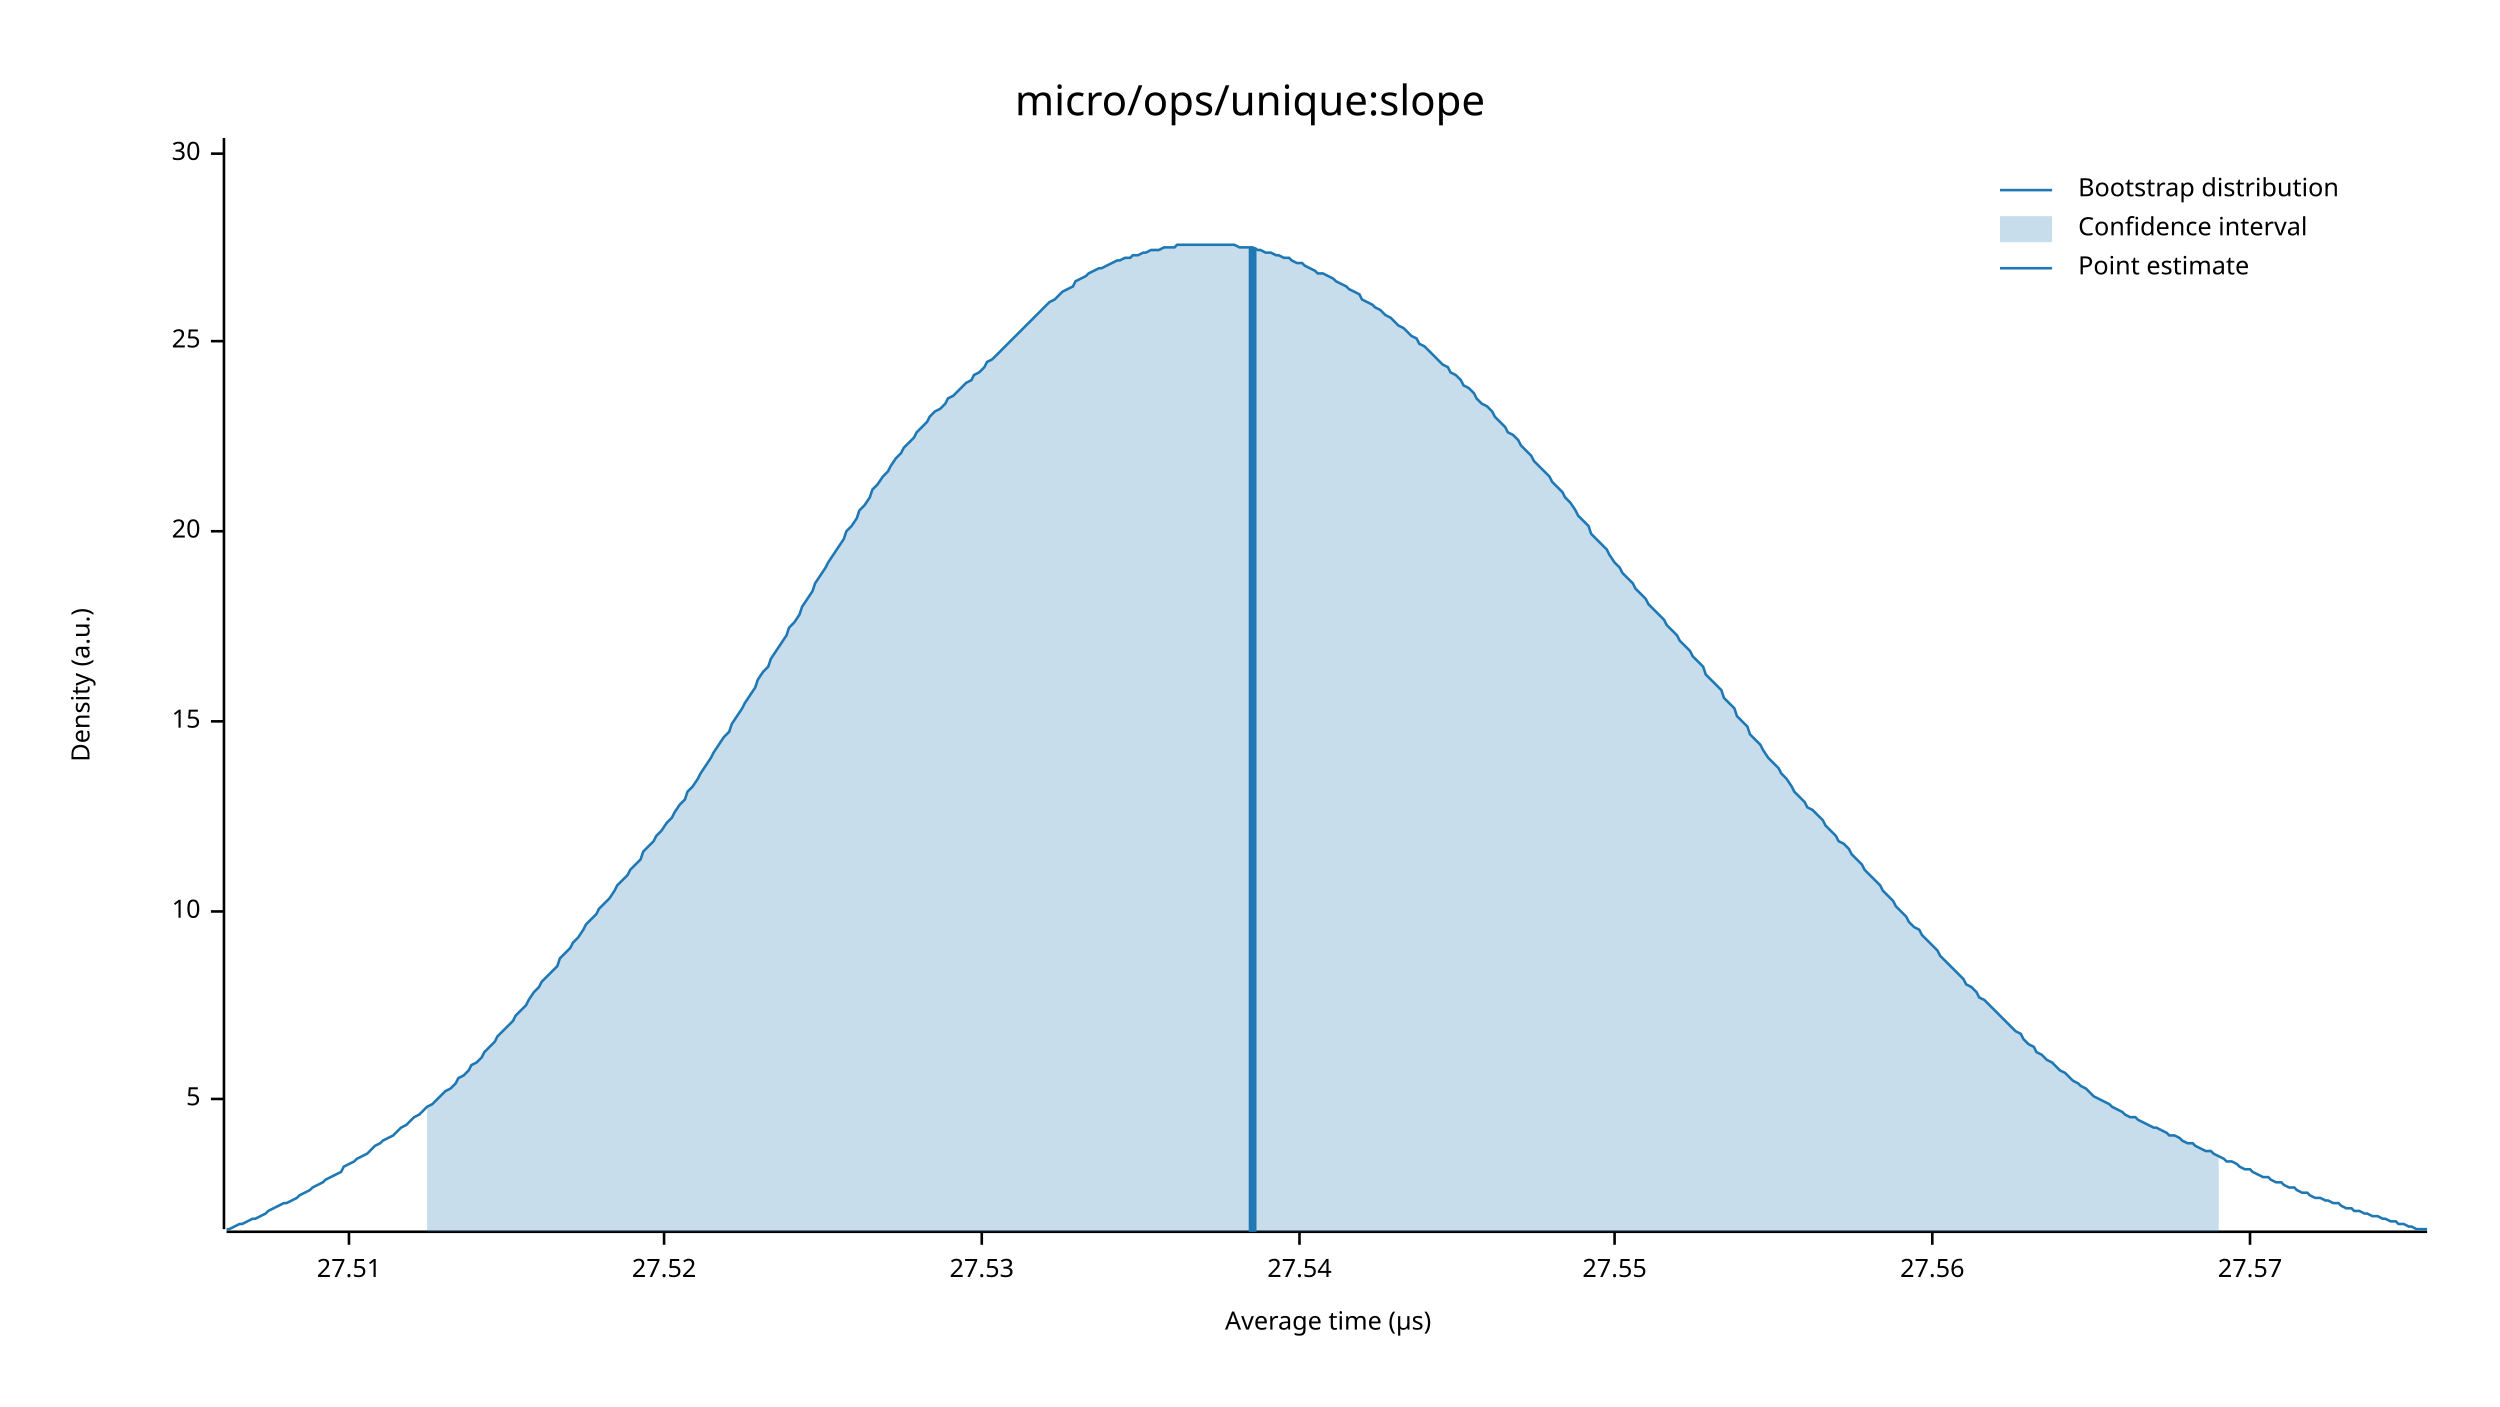
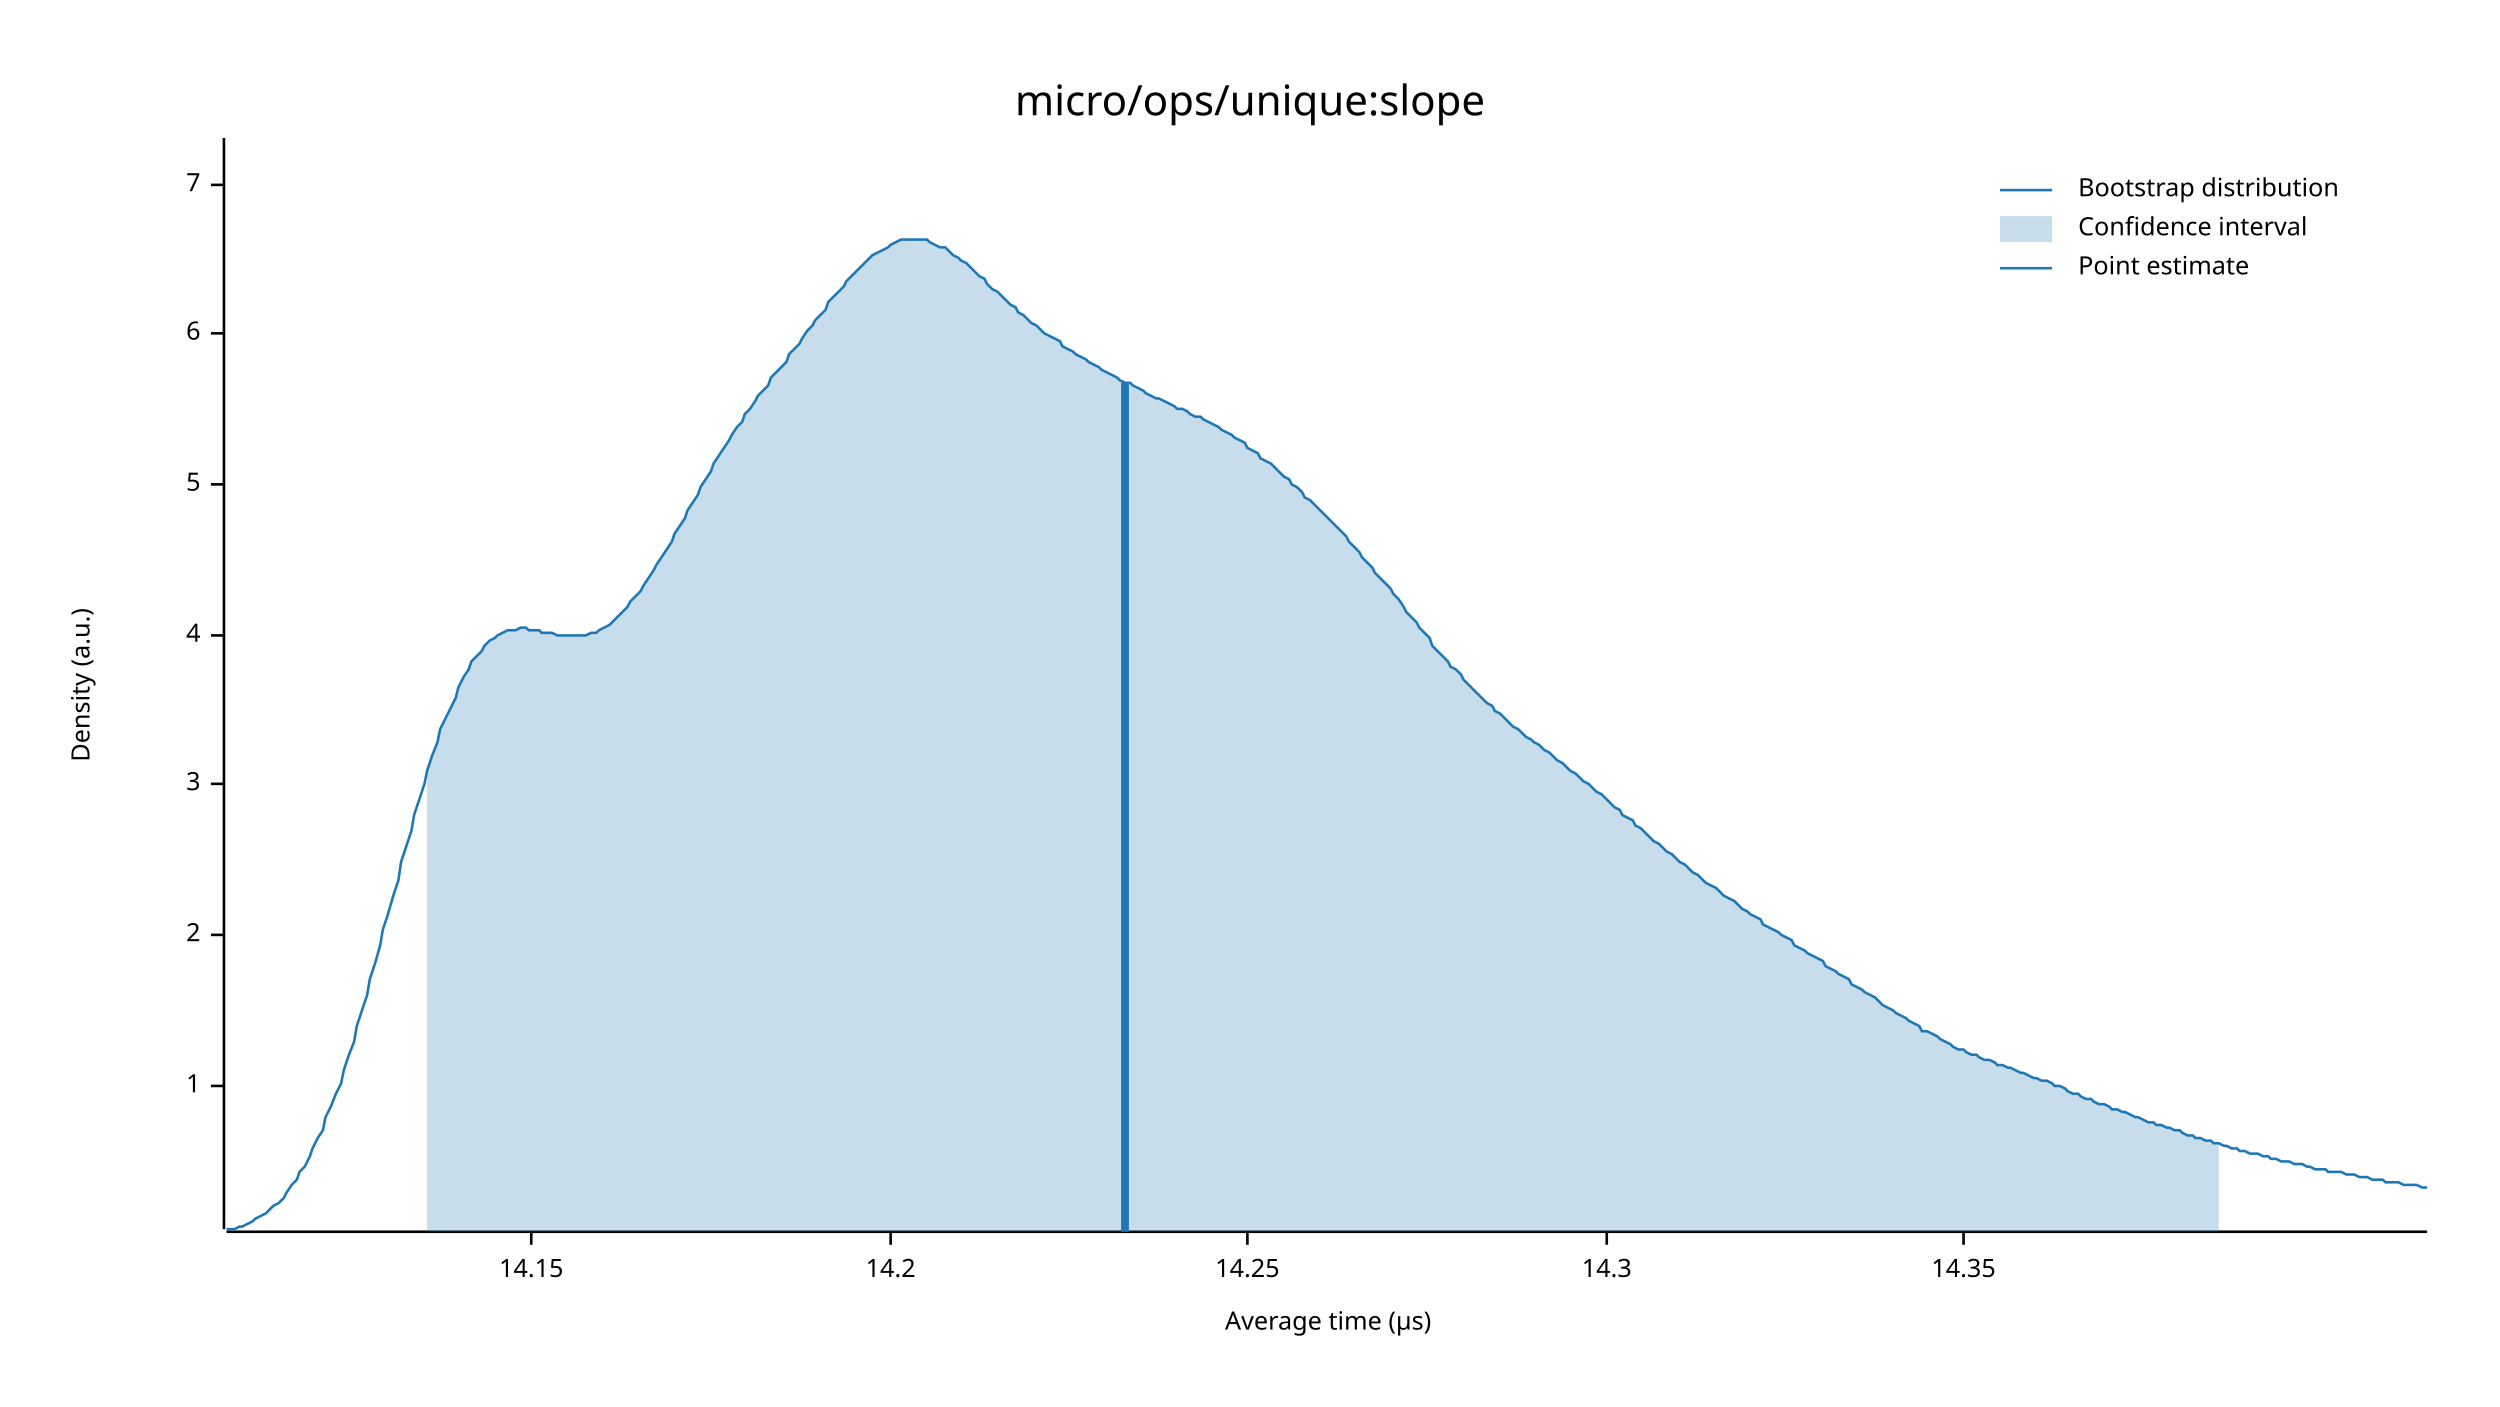
<svg xmlns="http://www.w3.org/2000/svg" width="960" height="540" viewBox="0 0 960 540">
  <text x="480" y="32" dy="0.76em" text-anchor="middle" font-family="sans-serif" font-size="16.129" opacity="1" fill="#000000">
micro/ops/unique:slope
</text>
  <text x="27" y="263" dy="0.76em" text-anchor="middle" font-family="sans-serif" font-size="9.677" opacity="1" fill="#000000" transform="rotate(270, 27, 263)">
Density (a.u.)
</text>
  <text x="510" y="513" dy="-0.5ex" text-anchor="middle" font-family="sans-serif" font-size="9.677" opacity="1" fill="#000000">
Average time (µs)
</text>
  <polyline fill="none" opacity="1" stroke="#000000" stroke-width="1" points="86,53 86,472 " />
-   <text x="77" y="422" dy="0.5ex" text-anchor="end" font-family="sans-serif" font-size="9.677" opacity="1" fill="#000000">
+   <text x="77" y="417" dy="0.5ex" text-anchor="end" font-family="sans-serif" font-size="9.677" opacity="1" fill="#000000">
+ 1
+ </text>
+   <polyline fill="none" opacity="1" stroke="#000000" stroke-width="1" points="81,417 86,417 " />
+   <text x="77" y="359" dy="0.5ex" text-anchor="end" font-family="sans-serif" font-size="9.677" opacity="1" fill="#000000">
+ 2
+ </text>
+   <polyline fill="none" opacity="1" stroke="#000000" stroke-width="1" points="81,359 86,359 " />
+   <text x="77" y="301" dy="0.5ex" text-anchor="end" font-family="sans-serif" font-size="9.677" opacity="1" fill="#000000">
+ 3
+ </text>
+   <polyline fill="none" opacity="1" stroke="#000000" stroke-width="1" points="81,301 86,301 " />
+   <text x="77" y="244" dy="0.5ex" text-anchor="end" font-family="sans-serif" font-size="9.677" opacity="1" fill="#000000">
+ 4
+ </text>
+   <polyline fill="none" opacity="1" stroke="#000000" stroke-width="1" points="81,244 86,244 " />
+   <text x="77" y="186" dy="0.5ex" text-anchor="end" font-family="sans-serif" font-size="9.677" opacity="1" fill="#000000">
5
</text>
-   <polyline fill="none" opacity="1" stroke="#000000" stroke-width="1" points="81,422 86,422 " />
-   <text x="77" y="350" dy="0.5ex" text-anchor="end" font-family="sans-serif" font-size="9.677" opacity="1" fill="#000000">
- 10
+   <polyline fill="none" opacity="1" stroke="#000000" stroke-width="1" points="81,186 86,186 " />
+   <text x="77" y="128" dy="0.5ex" text-anchor="end" font-family="sans-serif" font-size="9.677" opacity="1" fill="#000000">
+ 6
</text>
-   <polyline fill="none" opacity="1" stroke="#000000" stroke-width="1" points="81,350 86,350 " />
-   <text x="77" y="277" dy="0.5ex" text-anchor="end" font-family="sans-serif" font-size="9.677" opacity="1" fill="#000000">
- 15
+   <polyline fill="none" opacity="1" stroke="#000000" stroke-width="1" points="81,128 86,128 " />
+   <text x="77" y="71" dy="0.5ex" text-anchor="end" font-family="sans-serif" font-size="9.677" opacity="1" fill="#000000">
+ 7
</text>
-   <polyline fill="none" opacity="1" stroke="#000000" stroke-width="1" points="81,277 86,277 " />
-   <text x="77" y="204" dy="0.5ex" text-anchor="end" font-family="sans-serif" font-size="9.677" opacity="1" fill="#000000">
- 20
+   <polyline fill="none" opacity="1" stroke="#000000" stroke-width="1" points="81,71 86,71 " />
+   <polyline fill="none" opacity="1" stroke="#000000" stroke-width="1" points="87,473 932,473 " />
+   <text x="204" y="483" dy="0.76em" text-anchor="middle" font-family="sans-serif" font-size="9.677" opacity="1" fill="#000000">
+ 14.15
</text>
-   <polyline fill="none" opacity="1" stroke="#000000" stroke-width="1" points="81,204 86,204 " />
-   <text x="77" y="131" dy="0.5ex" text-anchor="end" font-family="sans-serif" font-size="9.677" opacity="1" fill="#000000">
- 25
+   <polyline fill="none" opacity="1" stroke="#000000" stroke-width="1" points="204,473 204,478 " />
+   <text x="342" y="483" dy="0.76em" text-anchor="middle" font-family="sans-serif" font-size="9.677" opacity="1" fill="#000000">
+ 14.2
</text>
-   <polyline fill="none" opacity="1" stroke="#000000" stroke-width="1" points="81,131 86,131 " />
-   <text x="77" y="59" dy="0.5ex" text-anchor="end" font-family="sans-serif" font-size="9.677" opacity="1" fill="#000000">
- 30
+   <polyline fill="none" opacity="1" stroke="#000000" stroke-width="1" points="342,473 342,478 " />
+   <text x="479" y="483" dy="0.76em" text-anchor="middle" font-family="sans-serif" font-size="9.677" opacity="1" fill="#000000">
+ 14.25
</text>
-   <polyline fill="none" opacity="1" stroke="#000000" stroke-width="1" points="81,59 86,59 " />
-   <polyline fill="none" opacity="1" stroke="#000000" stroke-width="1" points="87,473 932,473 " />
-   <text x="134" y="483" dy="0.76em" text-anchor="middle" font-family="sans-serif" font-size="9.677" opacity="1" fill="#000000">
- 27.51
+   <polyline fill="none" opacity="1" stroke="#000000" stroke-width="1" points="479,473 479,478 " />
+   <text x="617" y="483" dy="0.76em" text-anchor="middle" font-family="sans-serif" font-size="9.677" opacity="1" fill="#000000">
+ 14.3
</text>
-   <polyline fill="none" opacity="1" stroke="#000000" stroke-width="1" points="134,473 134,478 " />
-   <text x="255" y="483" dy="0.76em" text-anchor="middle" font-family="sans-serif" font-size="9.677" opacity="1" fill="#000000">
- 27.52
+   <polyline fill="none" opacity="1" stroke="#000000" stroke-width="1" points="617,473 617,478 " />
+   <text x="754" y="483" dy="0.76em" text-anchor="middle" font-family="sans-serif" font-size="9.677" opacity="1" fill="#000000">
+ 14.35
</text>
-   <polyline fill="none" opacity="1" stroke="#000000" stroke-width="1" points="255,473 255,478 " />
-   <text x="377" y="483" dy="0.76em" text-anchor="middle" font-family="sans-serif" font-size="9.677" opacity="1" fill="#000000">
- 27.53
- </text>
-   <polyline fill="none" opacity="1" stroke="#000000" stroke-width="1" points="377,473 377,478 " />
-   <text x="499" y="483" dy="0.76em" text-anchor="middle" font-family="sans-serif" font-size="9.677" opacity="1" fill="#000000">
- 27.54
- </text>
-   <polyline fill="none" opacity="1" stroke="#000000" stroke-width="1" points="499,473 499,478 " />
-   <text x="620" y="483" dy="0.76em" text-anchor="middle" font-family="sans-serif" font-size="9.677" opacity="1" fill="#000000">
- 27.55
- </text>
-   <polyline fill="none" opacity="1" stroke="#000000" stroke-width="1" points="620,473 620,478 " />
-   <text x="742" y="483" dy="0.76em" text-anchor="middle" font-family="sans-serif" font-size="9.677" opacity="1" fill="#000000">
- 27.56
- </text>
-   <polyline fill="none" opacity="1" stroke="#000000" stroke-width="1" points="742,473 742,478 " />
-   <text x="864" y="483" dy="0.76em" text-anchor="middle" font-family="sans-serif" font-size="9.677" opacity="1" fill="#000000">
- 27.57
- </text>
-   <polyline fill="none" opacity="1" stroke="#000000" stroke-width="1" points="864,473 864,478 " />
-   <polyline fill="none" opacity="1" stroke="#1F78B4" stroke-width="1" points="87,472 88,472 90,471 92,470 93,470 95,469 97,468 98,468 100,467 102,466 103,465 105,464 107,463 109,462 110,462 112,461 114,460 115,459 117,458 119,457 120,456 122,455 124,454 125,453 127,452 129,451 131,450 132,448 134,447 136,446 137,445 139,444 141,443 142,442 144,440 146,439 147,438 149,437 151,436 153,434 154,433 156,432 158,430 159,429 161,428 163,426 164,425 166,424 168,422 169,421 171,419 173,418 175,416 176,414 178,413 180,411 181,409 183,408 185,406 186,404 188,402 190,400 191,398 193,396 195,394 197,392 198,390 200,388 202,386 203,384 205,381 207,379 208,377 210,375 212,373 214,371 215,368 217,366 219,364 220,362 222,360 224,357 225,355 227,353 229,351 230,349 232,347 234,345 236,342 237,340 239,338 241,336 242,334 244,332 246,330 247,327 249,325 251,323 252,321 254,319 256,316 258,314 259,312 261,309 263,307 264,304 266,302 268,299 269,297 271,294 273,291 274,289 276,286 278,283 280,281 281,278 283,275 285,272 286,270 288,267 290,264 291,261 293,258 295,256 296,253 298,250 300,247 302,244 303,241 305,239 307,236 308,233 310,230 312,227 313,224 315,221 317,218 318,216 320,213 322,210 324,207 325,204 327,202 329,199 330,196 332,194 334,191 335,188 337,186 339,183 341,181 342,179 344,176 346,174 347,172 349,170 351,168 352,166 354,164 356,162 357,160 359,158 361,157 363,155 364,153 366,152 368,150 369,149 371,147 373,146 374,144 376,143 378,141 379,139 381,138 383,136 385,134 386,133 388,131 390,129 391,128 393,126 395,124 396,123 398,121 400,119 401,118 403,116 405,115 407,113 408,112 410,111 412,110 413,108 415,107 417,106 418,105 420,104 422,103 423,103 425,102 427,101 429,100 430,100 432,99 434,99 435,98 437,98 439,97 440,97 442,96 444,96 445,96 447,95 449,95 451,95 452,94 454,94 456,94 457,94 459,94 461,94 462,94 464,94 466,94 468,94 469,94 471,94 473,94 474,94 476,95 478,95 479,95 481,95 483,96 484,96 486,97 488,97 490,98 491,98 493,99 495,99 496,100 498,101 500,101 501,102 503,103 505,104 506,105 508,105 510,106 512,107 513,108 515,109 517,110 518,111 520,112 522,113 523,115 525,116 527,117 528,118 530,119 532,121 534,122 535,123 537,125 539,126 540,127 542,129 544,130 545,132 547,133 549,135 550,136 552,138 554,140 556,141 557,143 559,144 561,146 562,148 564,149 566,151 567,153 569,155 571,156 573,158 574,160 576,162 578,164 579,166 581,167 583,169 584,171 586,173 588,175 589,177 591,179 593,181 595,183 596,185 598,187 600,189 601,191 603,193 605,196 606,198 608,200 610,202 611,205 613,207 615,209 617,211 618,213 620,216 622,218 623,220 625,222 627,224 628,226 630,228 632,230 633,232 635,234 637,236 639,238 640,240 642,242 644,244 645,246 647,248 649,250 650,252 652,254 654,256 655,259 657,261 659,263 661,265 662,268 664,270 666,272 667,275 669,277 671,279 672,282 674,284 676,286 677,288 679,291 681,293 683,295 684,297 686,299 688,302 689,304 691,306 693,308 694,310 696,311 698,313 700,315 701,317 703,319 705,321 706,323 708,324 710,326 711,328 713,330 715,332 716,334 718,336 720,338 722,340 723,342 725,344 727,346 728,348 730,350 732,352 733,354 735,356 737,357 738,359 740,361 742,363 744,365 745,367 747,369 749,371 750,372 752,374 754,376 755,378 757,379 759,381 760,383 762,384 764,386 766,388 767,389 769,391 771,393 772,394 774,396 776,397 777,399 779,401 781,402 782,404 784,405 786,407 788,408 789,409 791,411 793,412 794,413 796,415 798,416 799,417 801,418 803,420 804,421 806,422 808,423 810,424 811,425 813,426 815,427 816,428 818,429 820,429 821,430 823,431 825,432 827,433 828,433 830,434 832,435 833,436 835,436 837,437 838,438 840,439 842,439 843,440 845,441 847,442 849,442 850,443 852,444 854,445 855,446 857,446 859,447 860,448 862,449 864,449 865,450 867,451 869,452 871,452 872,453 874,454 876,454 877,455 879,456 881,456 882,457 884,458 886,458 887,459 889,460 891,460 893,461 894,461 896,462 898,462 899,463 901,464 903,464 904,465 906,465 908,466 909,466 911,467 913,467 915,468 916,468 918,469 920,469 921,470 923,470 925,471 926,471 928,472 930,472 932,472 " />
-   <polygon opacity="0.25" fill="#1F78B4" points="164,425 166,424 168,422 169,421 171,419 173,418 175,416 176,414 178,413 180,411 181,409 183,408 185,406 186,404 188,402 190,400 191,398 193,396 195,394 197,392 198,390 200,388 202,386 203,384 205,381 207,379 208,377 210,375 212,373 214,371 215,368 217,366 219,364 220,362 222,360 224,357 225,355 227,353 229,351 230,349 232,347 234,345 236,342 237,340 239,338 241,336 242,334 244,332 246,330 247,327 249,325 251,323 252,321 254,319 256,316 258,314 259,312 261,309 263,307 264,304 266,302 268,299 269,297 271,294 273,291 274,289 276,286 278,283 280,281 281,278 283,275 285,272 286,270 288,267 290,264 291,261 293,258 295,256 296,253 298,250 300,247 302,244 303,241 305,239 307,236 308,233 310,230 312,227 313,224 315,221 317,218 318,216 320,213 322,210 324,207 325,204 327,202 329,199 330,196 332,194 334,191 335,188 337,186 339,183 341,181 342,179 344,176 346,174 347,172 349,170 351,168 352,166 354,164 356,162 357,160 359,158 361,157 363,155 364,153 366,152 368,150 369,149 371,147 373,146 374,144 376,143 378,141 379,139 381,138 383,136 385,134 386,133 388,131 390,129 391,128 393,126 395,124 396,123 398,121 400,119 401,118 403,116 405,115 407,113 408,112 410,111 412,110 413,108 415,107 417,106 418,105 420,104 422,103 423,103 425,102 427,101 429,100 430,100 432,99 434,99 435,98 437,98 439,97 440,97 442,96 444,96 445,96 447,95 449,95 451,95 452,94 454,94 456,94 457,94 459,94 461,94 462,94 464,94 466,94 468,94 469,94 471,94 473,94 474,94 476,95 478,95 479,95 481,95 483,96 484,96 486,97 488,97 490,98 491,98 493,99 495,99 496,100 498,101 500,101 501,102 503,103 505,104 506,105 508,105 510,106 512,107 513,108 515,109 517,110 518,111 520,112 522,113 523,115 525,116 527,117 528,118 530,119 532,121 534,122 535,123 537,125 539,126 540,127 542,129 544,130 545,132 547,133 549,135 550,136 552,138 554,140 556,141 557,143 559,144 561,146 562,148 564,149 566,151 567,153 569,155 571,156 573,158 574,160 576,162 578,164 579,166 581,167 583,169 584,171 586,173 588,175 589,177 591,179 593,181 595,183 596,185 598,187 600,189 601,191 603,193 605,196 606,198 608,200 610,202 611,205 613,207 615,209 617,211 618,213 620,216 622,218 623,220 625,222 627,224 628,226 630,228 632,230 633,232 635,234 637,236 639,238 640,240 642,242 644,244 645,246 647,248 649,250 650,252 652,254 654,256 655,259 657,261 659,263 661,265 662,268 664,270 666,272 667,275 669,277 671,279 672,282 674,284 676,286 677,288 679,291 681,293 683,295 684,297 686,299 688,302 689,304 691,306 693,308 694,310 696,311 698,313 700,315 701,317 703,319 705,321 706,323 708,324 710,326 711,328 713,330 715,332 716,334 718,336 720,338 722,340 723,342 725,344 727,346 728,348 730,350 732,352 733,354 735,356 737,357 738,359 740,361 742,363 744,365 745,367 747,369 749,371 750,372 752,374 754,376 755,378 757,379 759,381 760,383 762,384 764,386 766,388 767,389 769,391 771,393 772,394 774,396 776,397 777,399 779,401 781,402 782,404 784,405 786,407 788,408 789,409 791,411 793,412 794,413 796,415 798,416 799,417 801,418 803,420 804,421 806,422 808,423 810,424 811,425 813,426 815,427 816,428 818,429 820,429 821,430 823,431 825,432 827,433 828,433 830,434 832,435 833,436 835,436 837,437 838,438 840,439 842,439 843,440 845,441 847,442 849,442 850,443 852,444 852,473 164,473 " />
-   <polyline fill="none" opacity="1" stroke="#1F78B4" stroke-width="3" points="481,473 481,95 " />
+   <polyline fill="none" opacity="1" stroke="#000000" stroke-width="1" points="754,473 754,478 " />
+   <polyline fill="none" opacity="1" stroke="#1F78B4" stroke-width="1" points="87,472 88,472 90,472 92,471 93,471 95,470 97,469 98,468 100,467 102,466 103,465 105,463 107,462 109,460 110,458 112,455 114,453 115,450 117,448 119,444 120,441 122,437 124,434 125,429 127,425 129,420 131,416 132,411 134,405 136,400 137,394 139,388 141,382 142,376 144,370 146,363 147,357 149,351 151,344 153,338 154,331 156,325 158,319 159,313 161,307 163,301 164,296 166,290 168,285 169,280 171,276 173,272 175,268 176,264 178,260 180,257 181,254 183,252 185,250 186,248 188,246 190,245 191,244 193,243 195,242 197,242 198,242 200,241 202,241 203,242 205,242 207,242 208,243 210,243 212,243 214,244 215,244 217,244 219,244 220,244 222,244 224,244 225,244 227,243 229,243 230,242 232,241 234,240 236,238 237,237 239,235 241,233 242,231 244,229 246,227 247,225 249,222 251,219 252,217 254,214 256,211 258,208 259,205 261,202 263,199 264,196 266,193 268,190 269,187 271,184 273,181 274,178 276,175 278,172 280,169 281,167 283,164 285,162 286,159 288,157 290,154 291,152 293,150 295,148 296,145 298,143 300,141 302,139 303,136 305,134 307,132 308,130 310,127 312,125 313,123 315,121 317,119 318,116 320,114 322,112 324,110 325,108 327,106 329,104 330,103 332,101 334,99 335,98 337,97 339,96 341,95 342,94 344,93 346,92 347,92 349,92 351,92 352,92 354,92 356,92 357,93 359,94 361,95 363,95 364,96 366,98 368,99 369,100 371,101 373,103 374,104 376,106 378,107 379,109 381,111 383,112 385,114 386,115 388,117 390,118 391,120 393,121 395,123 396,124 398,125 400,127 401,128 403,129 405,130 407,131 408,133 410,134 412,135 413,136 415,137 417,138 418,139 420,140 422,141 423,142 425,143 427,144 429,145 430,146 432,147 434,147 435,148 437,149 439,150 440,151 442,152 444,153 445,153 447,154 449,155 451,156 452,157 454,157 456,158 457,159 459,160 461,160 462,161 464,162 466,163 468,164 469,165 471,166 473,167 474,168 476,169 478,170 479,172 481,173 483,174 484,176 486,177 488,178 490,180 491,181 493,183 495,184 496,186 498,187 500,189 501,191 503,192 505,194 506,195 508,197 510,199 512,201 513,202 515,204 517,206 518,208 520,210 522,212 523,214 525,216 527,218 528,220 530,222 532,224 534,226 535,228 537,230 539,233 540,235 542,237 544,239 545,241 547,243 549,245 550,248 552,250 554,252 556,254 557,256 559,257 561,259 562,261 564,263 566,265 567,266 569,268 571,270 573,271 574,273 576,274 578,276 579,277 581,279 583,280 584,281 586,283 588,284 589,285 591,286 593,288 595,289 596,290 598,292 600,293 601,294 603,296 605,297 606,298 608,300 610,301 611,302 613,304 615,305 617,307 618,308 620,310 622,311 623,313 625,314 627,315 628,317 630,318 632,320 633,321 635,323 637,324 639,326 640,327 642,328 644,330 645,331 647,332 649,334 650,335 652,336 654,338 655,339 657,340 659,341 661,343 662,344 664,345 666,346 667,347 669,349 671,350 672,351 674,352 676,353 677,355 679,356 681,357 683,358 684,359 686,360 688,361 689,363 691,364 693,365 694,366 696,367 698,368 700,369 701,371 703,372 705,373 706,374 708,375 710,376 711,378 713,379 715,380 716,381 718,382 720,383 722,385 723,386 725,387 727,388 728,389 730,390 732,391 733,392 735,393 737,394 738,396 740,396 742,397 744,398 745,399 747,400 749,401 750,402 752,403 754,403 755,404 757,405 759,405 760,406 762,407 764,407 766,408 767,409 769,409 771,410 772,410 774,411 776,412 777,412 779,413 781,414 782,414 784,415 786,415 788,416 789,417 791,417 793,418 794,419 796,420 798,420 799,421 801,422 803,422 804,423 806,424 808,424 810,425 811,426 813,426 815,427 816,427 818,428 820,429 821,429 823,430 825,431 827,431 828,432 830,432 832,433 833,433 835,434 837,434 838,435 840,436 842,436 843,437 845,437 847,438 849,438 850,439 852,439 854,440 855,440 857,441 859,441 860,442 862,442 864,443 865,443 867,443 869,444 871,444 872,445 874,445 876,446 877,446 879,446 881,447 882,447 884,447 886,448 887,448 889,449 891,449 893,449 894,450 896,450 898,450 899,450 901,451 903,451 904,451 906,452 908,452 909,452 911,453 913,453 915,453 916,454 918,454 920,454 921,454 923,455 925,455 926,455 928,455 930,456 932,456 " />
+   <polygon opacity="0.25" fill="#1F78B4" points="164,296 166,290 168,285 169,280 171,276 173,272 175,268 176,264 178,260 180,257 181,254 183,252 185,250 186,248 188,246 190,245 191,244 193,243 195,242 197,242 198,242 200,241 202,241 203,242 205,242 207,242 208,243 210,243 212,243 214,244 215,244 217,244 219,244 220,244 222,244 224,244 225,244 227,243 229,243 230,242 232,241 234,240 236,238 237,237 239,235 241,233 242,231 244,229 246,227 247,225 249,222 251,219 252,217 254,214 256,211 258,208 259,205 261,202 263,199 264,196 266,193 268,190 269,187 271,184 273,181 274,178 276,175 278,172 280,169 281,167 283,164 285,162 286,159 288,157 290,154 291,152 293,150 295,148 296,145 298,143 300,141 302,139 303,136 305,134 307,132 308,130 310,127 312,125 313,123 315,121 317,119 318,116 320,114 322,112 324,110 325,108 327,106 329,104 330,103 332,101 334,99 335,98 337,97 339,96 341,95 342,94 344,93 346,92 347,92 349,92 351,92 352,92 354,92 356,92 357,93 359,94 361,95 363,95 364,96 366,98 368,99 369,100 371,101 373,103 374,104 376,106 378,107 379,109 381,111 383,112 385,114 386,115 388,117 390,118 391,120 393,121 395,123 396,124 398,125 400,127 401,128 403,129 405,130 407,131 408,133 410,134 412,135 413,136 415,137 417,138 418,139 420,140 422,141 423,142 425,143 427,144 429,145 430,146 432,147 434,147 435,148 437,149 439,150 440,151 442,152 444,153 445,153 447,154 449,155 451,156 452,157 454,157 456,158 457,159 459,160 461,160 462,161 464,162 466,163 468,164 469,165 471,166 473,167 474,168 476,169 478,170 479,172 481,173 483,174 484,176 486,177 488,178 490,180 491,181 493,183 495,184 496,186 498,187 500,189 501,191 503,192 505,194 506,195 508,197 510,199 512,201 513,202 515,204 517,206 518,208 520,210 522,212 523,214 525,216 527,218 528,220 530,222 532,224 534,226 535,228 537,230 539,233 540,235 542,237 544,239 545,241 547,243 549,245 550,248 552,250 554,252 556,254 557,256 559,257 561,259 562,261 564,263 566,265 567,266 569,268 571,270 573,271 574,273 576,274 578,276 579,277 581,279 583,280 584,281 586,283 588,284 589,285 591,286 593,288 595,289 596,290 598,292 600,293 601,294 603,296 605,297 606,298 608,300 610,301 611,302 613,304 615,305 617,307 618,308 620,310 622,311 623,313 625,314 627,315 628,317 630,318 632,320 633,321 635,323 637,324 639,326 640,327 642,328 644,330 645,331 647,332 649,334 650,335 652,336 654,338 655,339 657,340 659,341 661,343 662,344 664,345 666,346 667,347 669,349 671,350 672,351 674,352 676,353 677,355 679,356 681,357 683,358 684,359 686,360 688,361 689,363 691,364 693,365 694,366 696,367 698,368 700,369 701,371 703,372 705,373 706,374 708,375 710,376 711,378 713,379 715,380 716,381 718,382 720,383 722,385 723,386 725,387 727,388 728,389 730,390 732,391 733,392 735,393 737,394 738,396 740,396 742,397 744,398 745,399 747,400 749,401 750,402 752,403 754,403 755,404 757,405 759,405 760,406 762,407 764,407 766,408 767,409 769,409 771,410 772,410 774,411 776,412 777,412 779,413 781,414 782,414 784,415 786,415 788,416 789,417 791,417 793,418 794,419 796,420 798,420 799,421 801,422 803,422 804,423 806,424 808,424 810,425 811,426 813,426 815,427 816,427 818,428 820,429 821,429 823,430 825,431 827,431 828,432 830,432 832,433 833,433 835,434 837,434 838,435 840,436 842,436 843,437 845,437 847,438 849,438 850,439 852,439 852,473 164,473 " />
+   <polyline fill="none" opacity="1" stroke="#1F78B4" stroke-width="3" points="432,473 432,147 " />
  <text x="798" y="68" dy="0.76em" text-anchor="start" font-family="sans-serif" font-size="9.677" opacity="1" fill="#000000">
Bootstrap distribution
</text>
  <text x="798" y="83" dy="0.76em" text-anchor="start" font-family="sans-serif" font-size="9.677" opacity="1" fill="#000000">
Confidence interval
</text>
  <text x="798" y="98" dy="0.76em" text-anchor="start" font-family="sans-serif" font-size="9.677" opacity="1" fill="#000000">
Point estimate
</text>
  <polyline fill="none" opacity="1" stroke="#1F78B4" stroke-width="1" points="768,73 788,73 " />
  <rect x="768" y="83" width="20" height="10" opacity="0.25" fill="#1F78B4" stroke="none" />
  <polyline fill="none" opacity="1" stroke="#1F78B4" stroke-width="1" points="768,103 788,103 " />
</svg>
